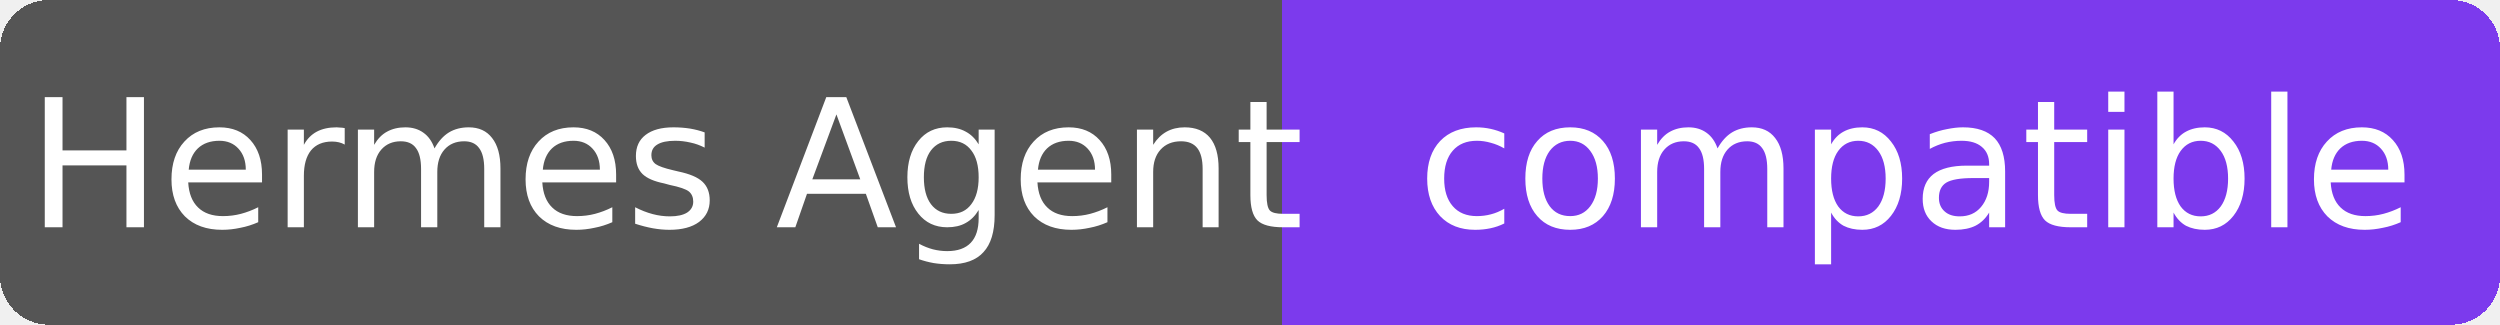
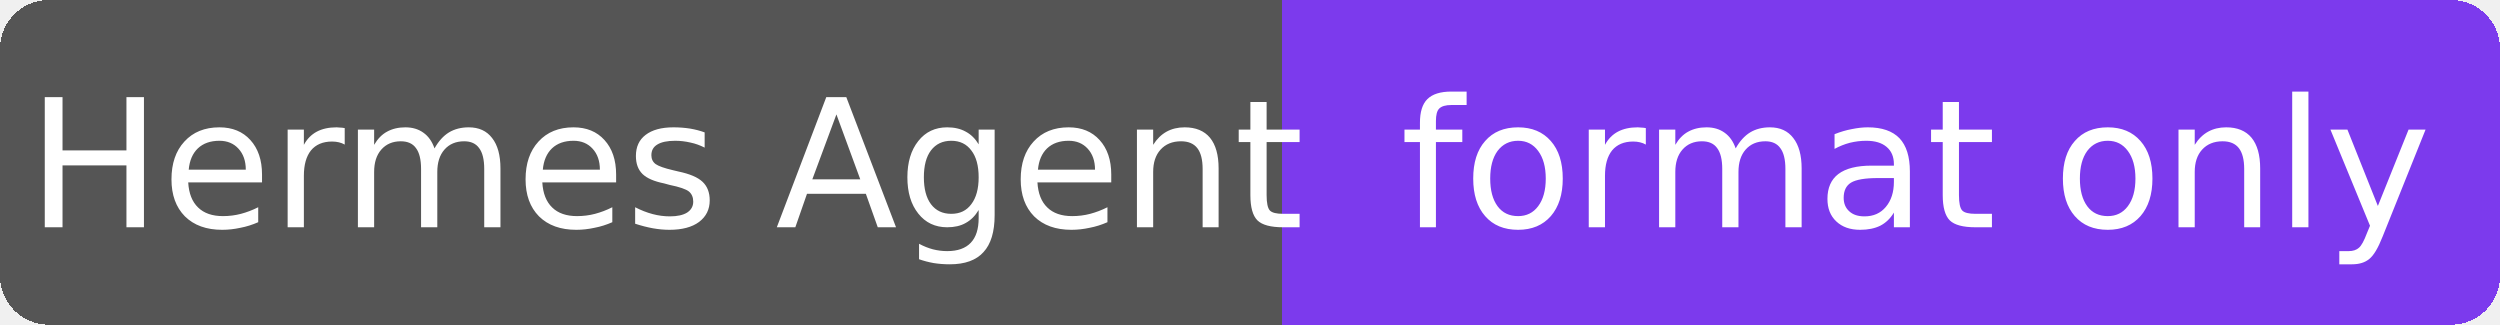
- <svg xmlns="http://www.w3.org/2000/svg" width="154" height="20" role="img" aria-label="Hermes Agent: compatible">
+ <svg xmlns="http://www.w3.org/2000/svg" width="154" height="20" role="img" aria-label="Hermes Agent: format only">
  <g shape-rendering="crispEdges">
    <rect width="82" height="20" rx="3" fill="#555" />
    <rect x="82" width="72" height="20" rx="3" fill="#7c3aed" />
    <rect x="79" width="6" height="20" fill="#7c3aed" />
  </g>
  <g fill="#fff" text-anchor="middle" font-family="Verdana,Geneva,DejaVu Sans,sans-serif" font-size="11">
    <text x="41" y="14">Hermes Agent</text>
-     <text x="118" y="14">compatible</text>
+     <text x="118" y="14">format only</text>
  </g>
</svg>
